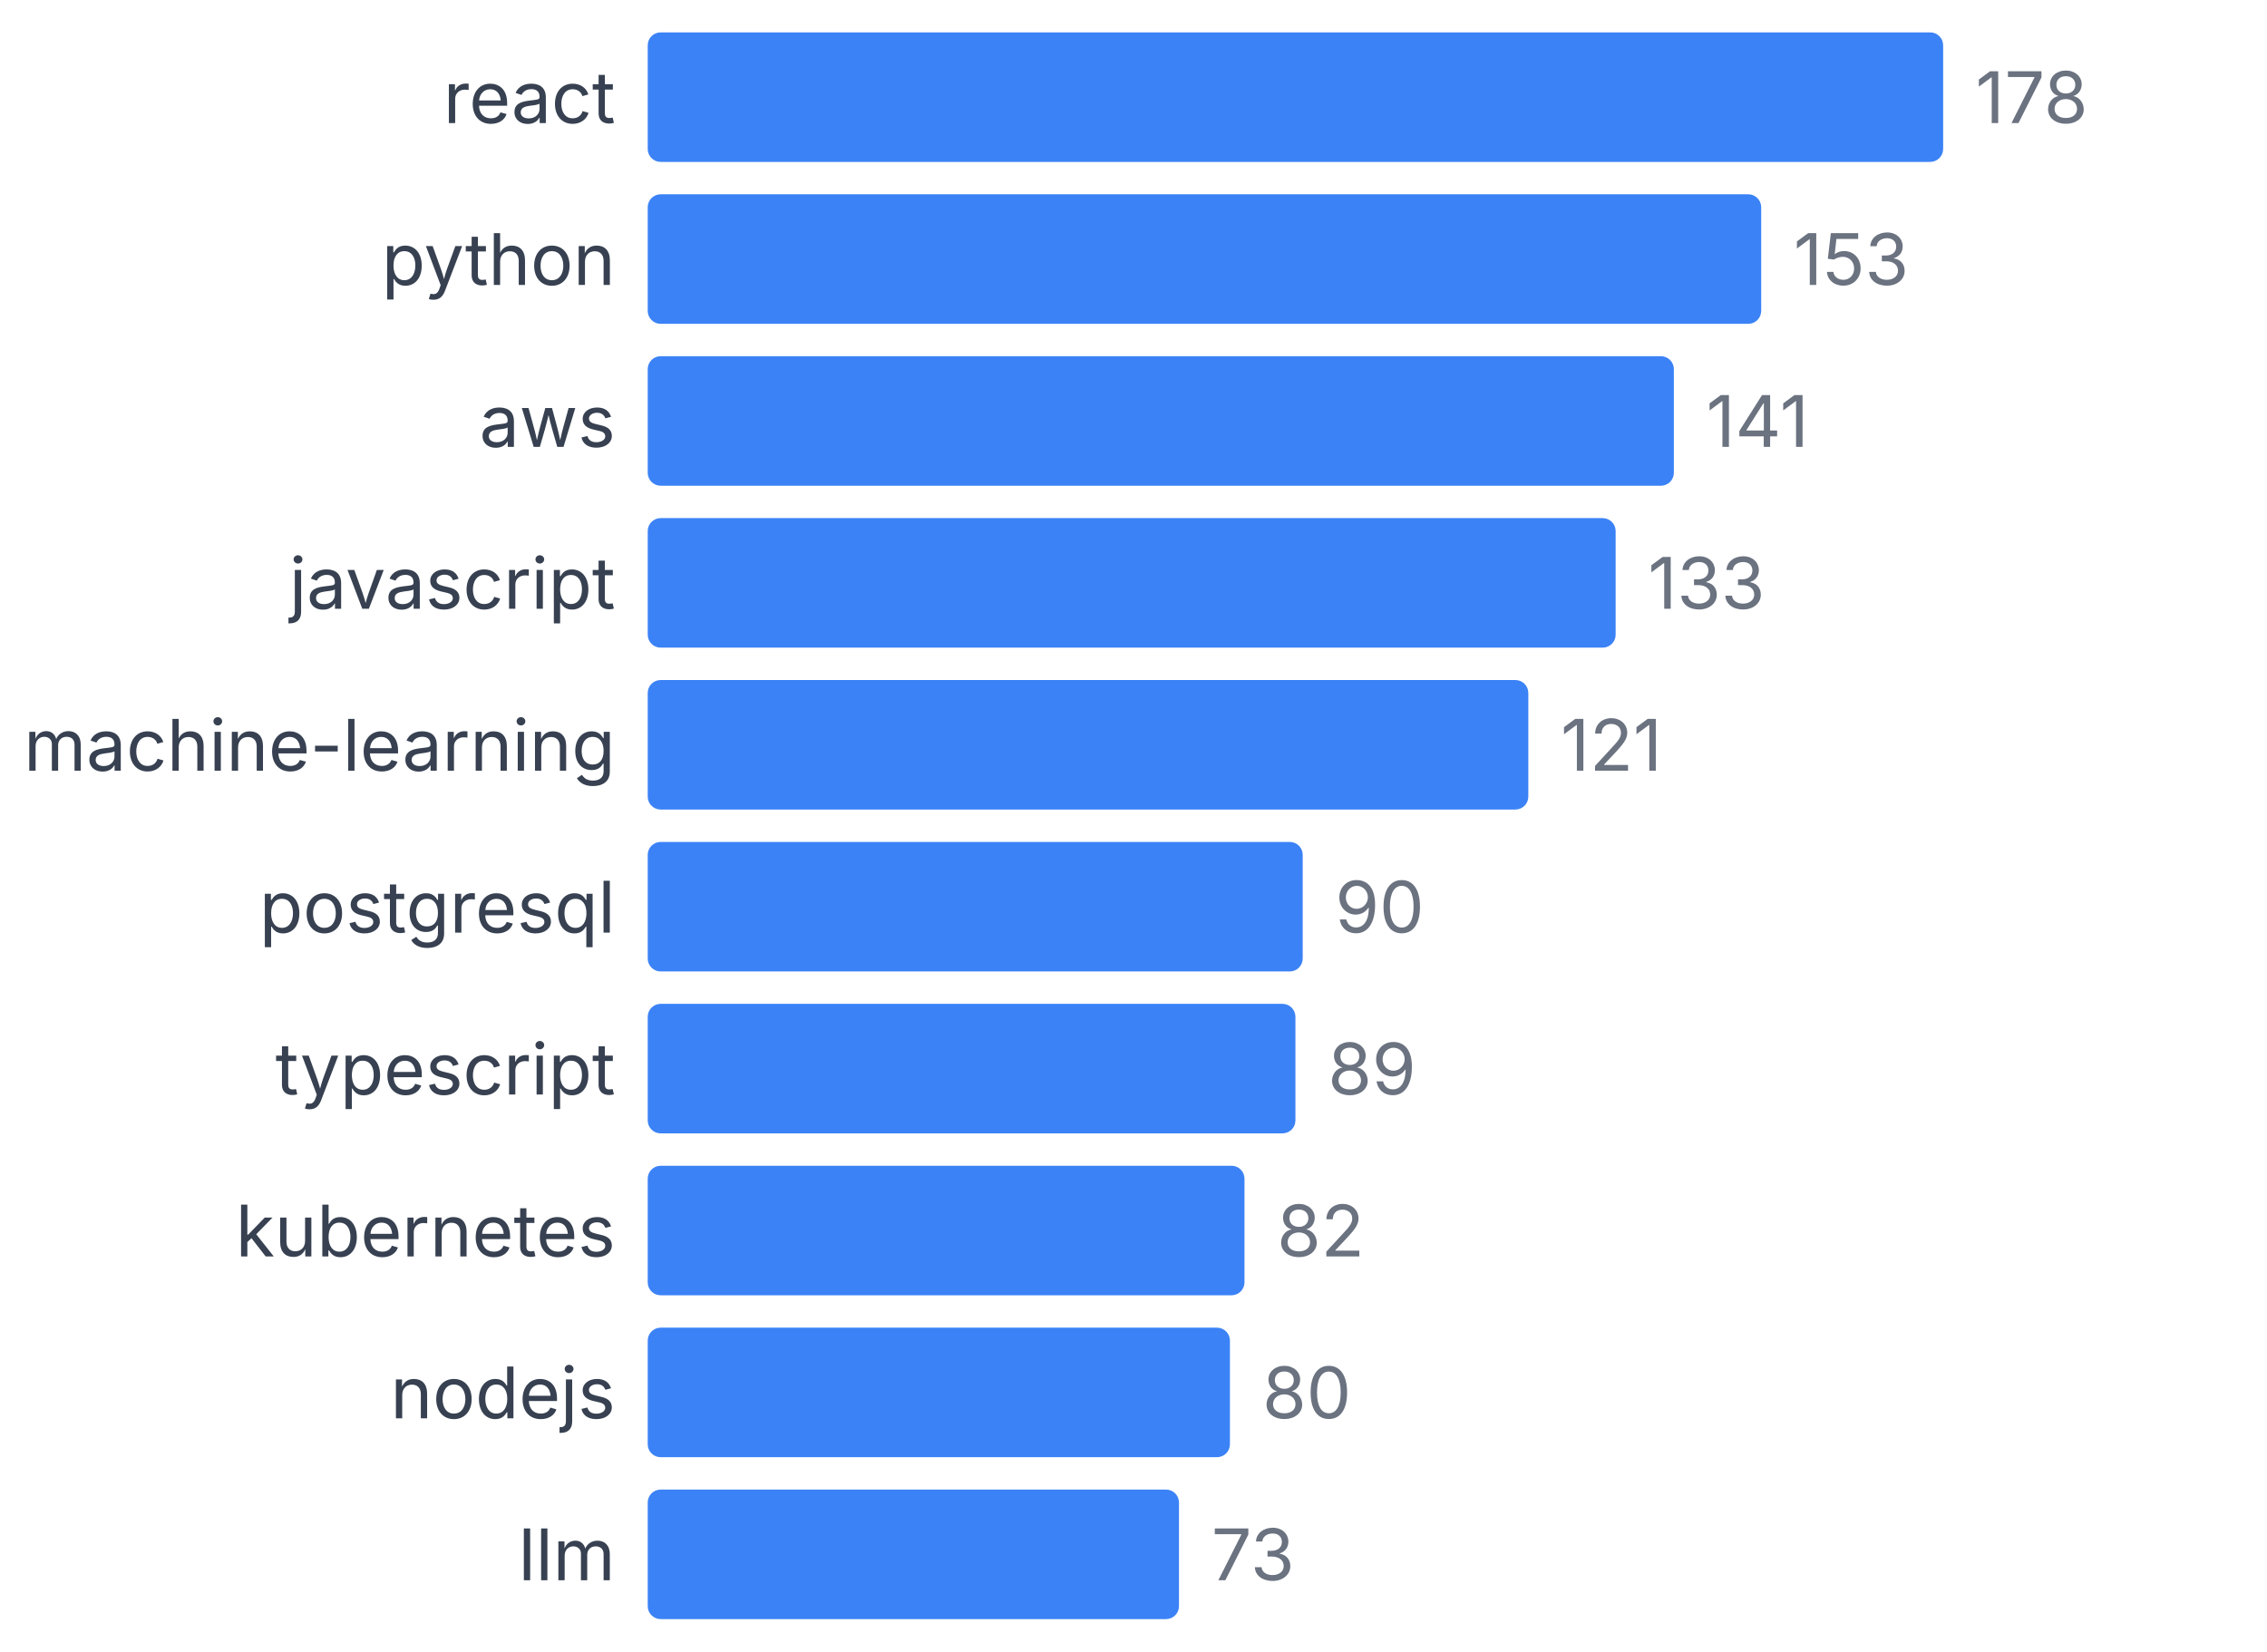
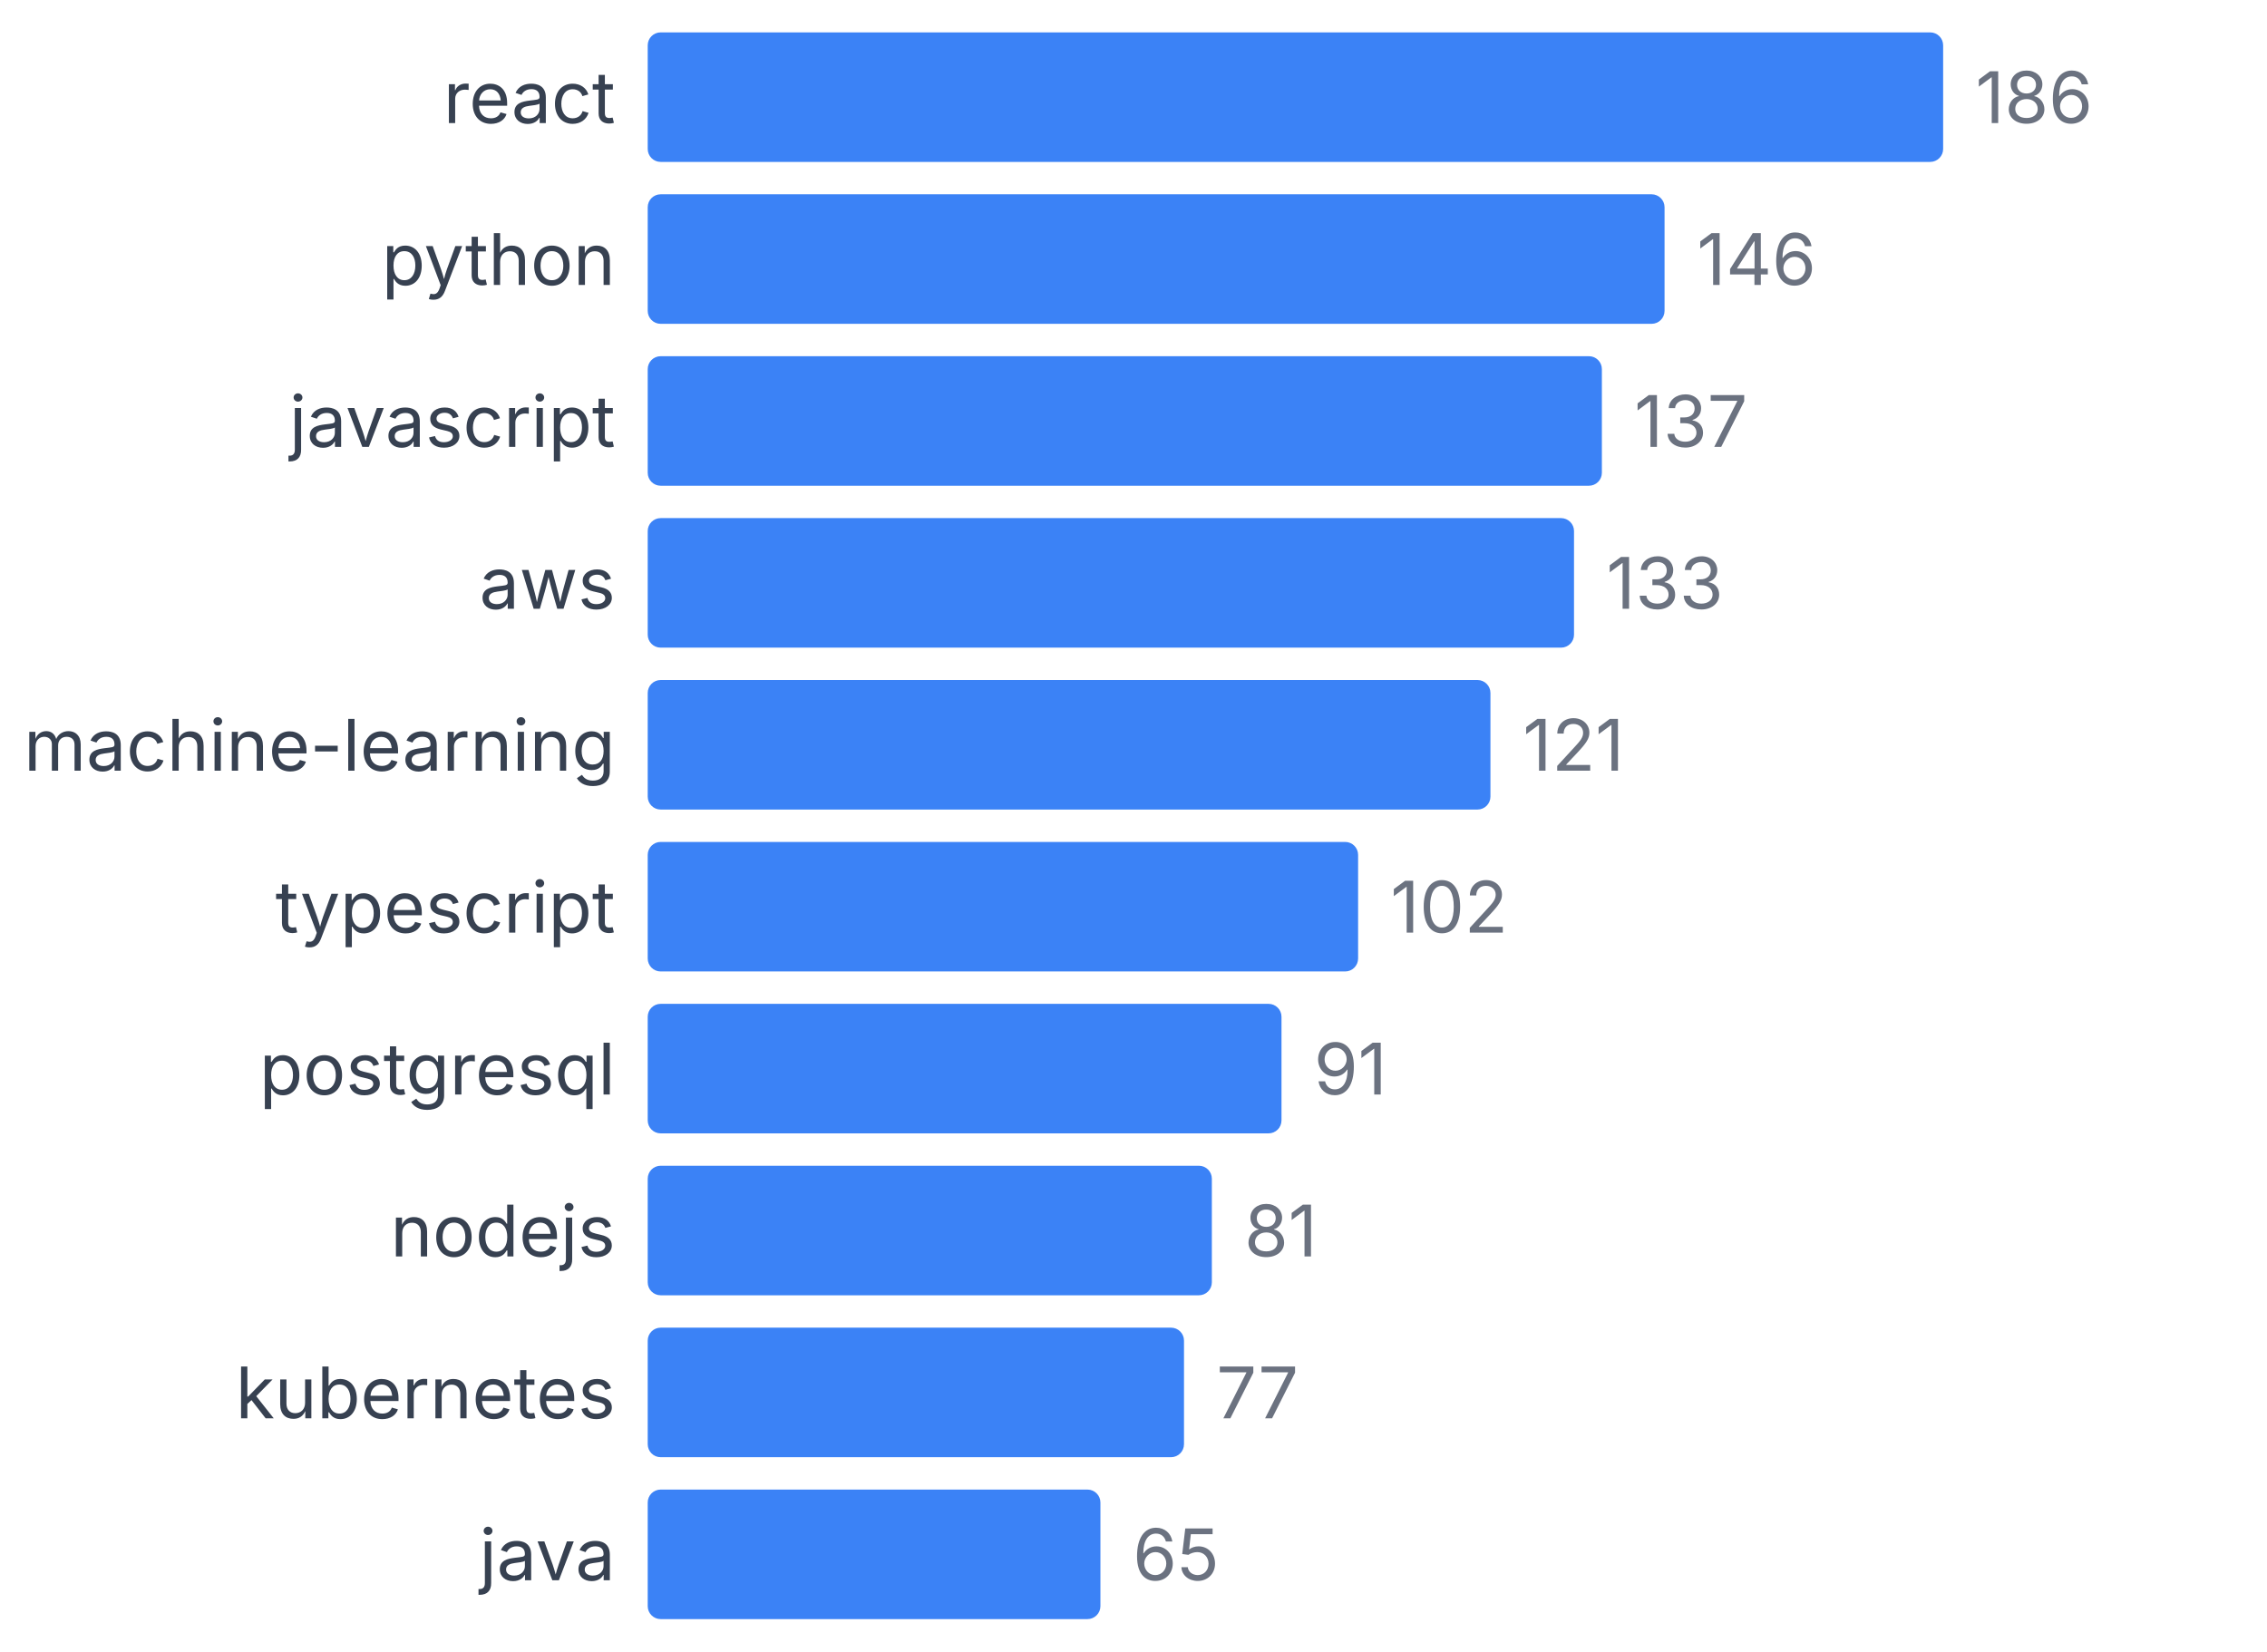
<svg xmlns="http://www.w3.org/2000/svg" width="350" height="255" viewBox="0 0 350 255">
  <style>
    text { font-family: system-ui, -apple-system, sans-serif; }
  </style>
  <text x="95" y="19" text-anchor="end" font-size="11" fill="#374151">react</text>
  <rect x="100" y="5" width="200" height="20" fill="#3b82f6" rx="2" />
-   <text x="305" y="19" font-size="11" fill="#6b7280">178</text>
+   <text x="305" y="19" font-size="11" fill="#6b7280">186</text>
  <text x="95" y="44" text-anchor="end" font-size="11" fill="#374151">python</text>
-   <rect x="100" y="30" width="171.91" height="20" fill="#3b82f6" rx="2" />
-   <text x="276.91" y="44" font-size="11" fill="#6b7280">153</text>
-   <text x="95" y="69" text-anchor="end" font-size="11" fill="#374151">aws</text>
-   <rect x="100" y="55" width="158.427" height="20" fill="#3b82f6" rx="2" />
-   <text x="263.427" y="69" font-size="11" fill="#6b7280">141</text>
-   <text x="95" y="94" text-anchor="end" font-size="11" fill="#374151">javascript</text>
-   <rect x="100" y="80" width="149.438" height="20" fill="#3b82f6" rx="2" />
-   <text x="254.438" y="94" font-size="11" fill="#6b7280">133</text>
+   <rect x="100" y="30" width="156.989" height="20" fill="#3b82f6" rx="2" />
+   <text x="261.989" y="44" font-size="11" fill="#6b7280">146</text>
+   <text x="95" y="69" text-anchor="end" font-size="11" fill="#374151">javascript</text>
+   <rect x="100" y="55" width="147.312" height="20" fill="#3b82f6" rx="2" />
+   <text x="252.312" y="69" font-size="11" fill="#6b7280">137</text>
+   <text x="95" y="94" text-anchor="end" font-size="11" fill="#374151">aws</text>
+   <rect x="100" y="80" width="143.011" height="20" fill="#3b82f6" rx="2" />
+   <text x="248.011" y="94" font-size="11" fill="#6b7280">133</text>
  <text x="95" y="119" text-anchor="end" font-size="11" fill="#374151">machine-learning</text>
-   <rect x="100" y="105" width="135.955" height="20" fill="#3b82f6" rx="2" />
-   <text x="240.955" y="119" font-size="11" fill="#6b7280">121</text>
-   <text x="95" y="144" text-anchor="end" font-size="11" fill="#374151">postgresql</text>
-   <rect x="100" y="130" width="101.124" height="20" fill="#3b82f6" rx="2" />
-   <text x="206.124" y="144" font-size="11" fill="#6b7280">90</text>
-   <text x="95" y="169" text-anchor="end" font-size="11" fill="#374151">typescript</text>
-   <rect x="100" y="155" width="100" height="20" fill="#3b82f6" rx="2" />
-   <text x="205" y="169" font-size="11" fill="#6b7280">89</text>
-   <text x="95" y="194" text-anchor="end" font-size="11" fill="#374151">kubernetes</text>
-   <rect x="100" y="180" width="92.135" height="20" fill="#3b82f6" rx="2" />
-   <text x="197.135" y="194" font-size="11" fill="#6b7280">82</text>
-   <text x="95" y="219" text-anchor="end" font-size="11" fill="#374151">nodejs</text>
-   <rect x="100" y="205" width="89.888" height="20" fill="#3b82f6" rx="2" />
-   <text x="194.888" y="219" font-size="11" fill="#6b7280">80</text>
-   <text x="95" y="244" text-anchor="end" font-size="11" fill="#374151">llm</text>
-   <rect x="100" y="230" width="82.022" height="20" fill="#3b82f6" rx="2" />
-   <text x="187.022" y="244" font-size="11" fill="#6b7280">73</text>
+   <rect x="100" y="105" width="130.108" height="20" fill="#3b82f6" rx="2" />
+   <text x="235.108" y="119" font-size="11" fill="#6b7280">121</text>
+   <text x="95" y="144" text-anchor="end" font-size="11" fill="#374151">typescript</text>
+   <rect x="100" y="130" width="109.677" height="20" fill="#3b82f6" rx="2" />
+   <text x="214.677" y="144" font-size="11" fill="#6b7280">102</text>
+   <text x="95" y="169" text-anchor="end" font-size="11" fill="#374151">postgresql</text>
+   <rect x="100" y="155" width="97.849" height="20" fill="#3b82f6" rx="2" />
+   <text x="202.849" y="169" font-size="11" fill="#6b7280">91</text>
+   <text x="95" y="194" text-anchor="end" font-size="11" fill="#374151">nodejs</text>
+   <rect x="100" y="180" width="87.097" height="20" fill="#3b82f6" rx="2" />
+   <text x="192.097" y="194" font-size="11" fill="#6b7280">81</text>
+   <text x="95" y="219" text-anchor="end" font-size="11" fill="#374151">kubernetes</text>
+   <rect x="100" y="205" width="82.796" height="20" fill="#3b82f6" rx="2" />
+   <text x="187.796" y="219" font-size="11" fill="#6b7280">77</text>
+   <text x="95" y="244" text-anchor="end" font-size="11" fill="#374151">java</text>
+   <rect x="100" y="230" width="69.892" height="20" fill="#3b82f6" rx="2" />
+   <text x="174.892" y="244" font-size="11" fill="#6b7280">65</text>
</svg>
